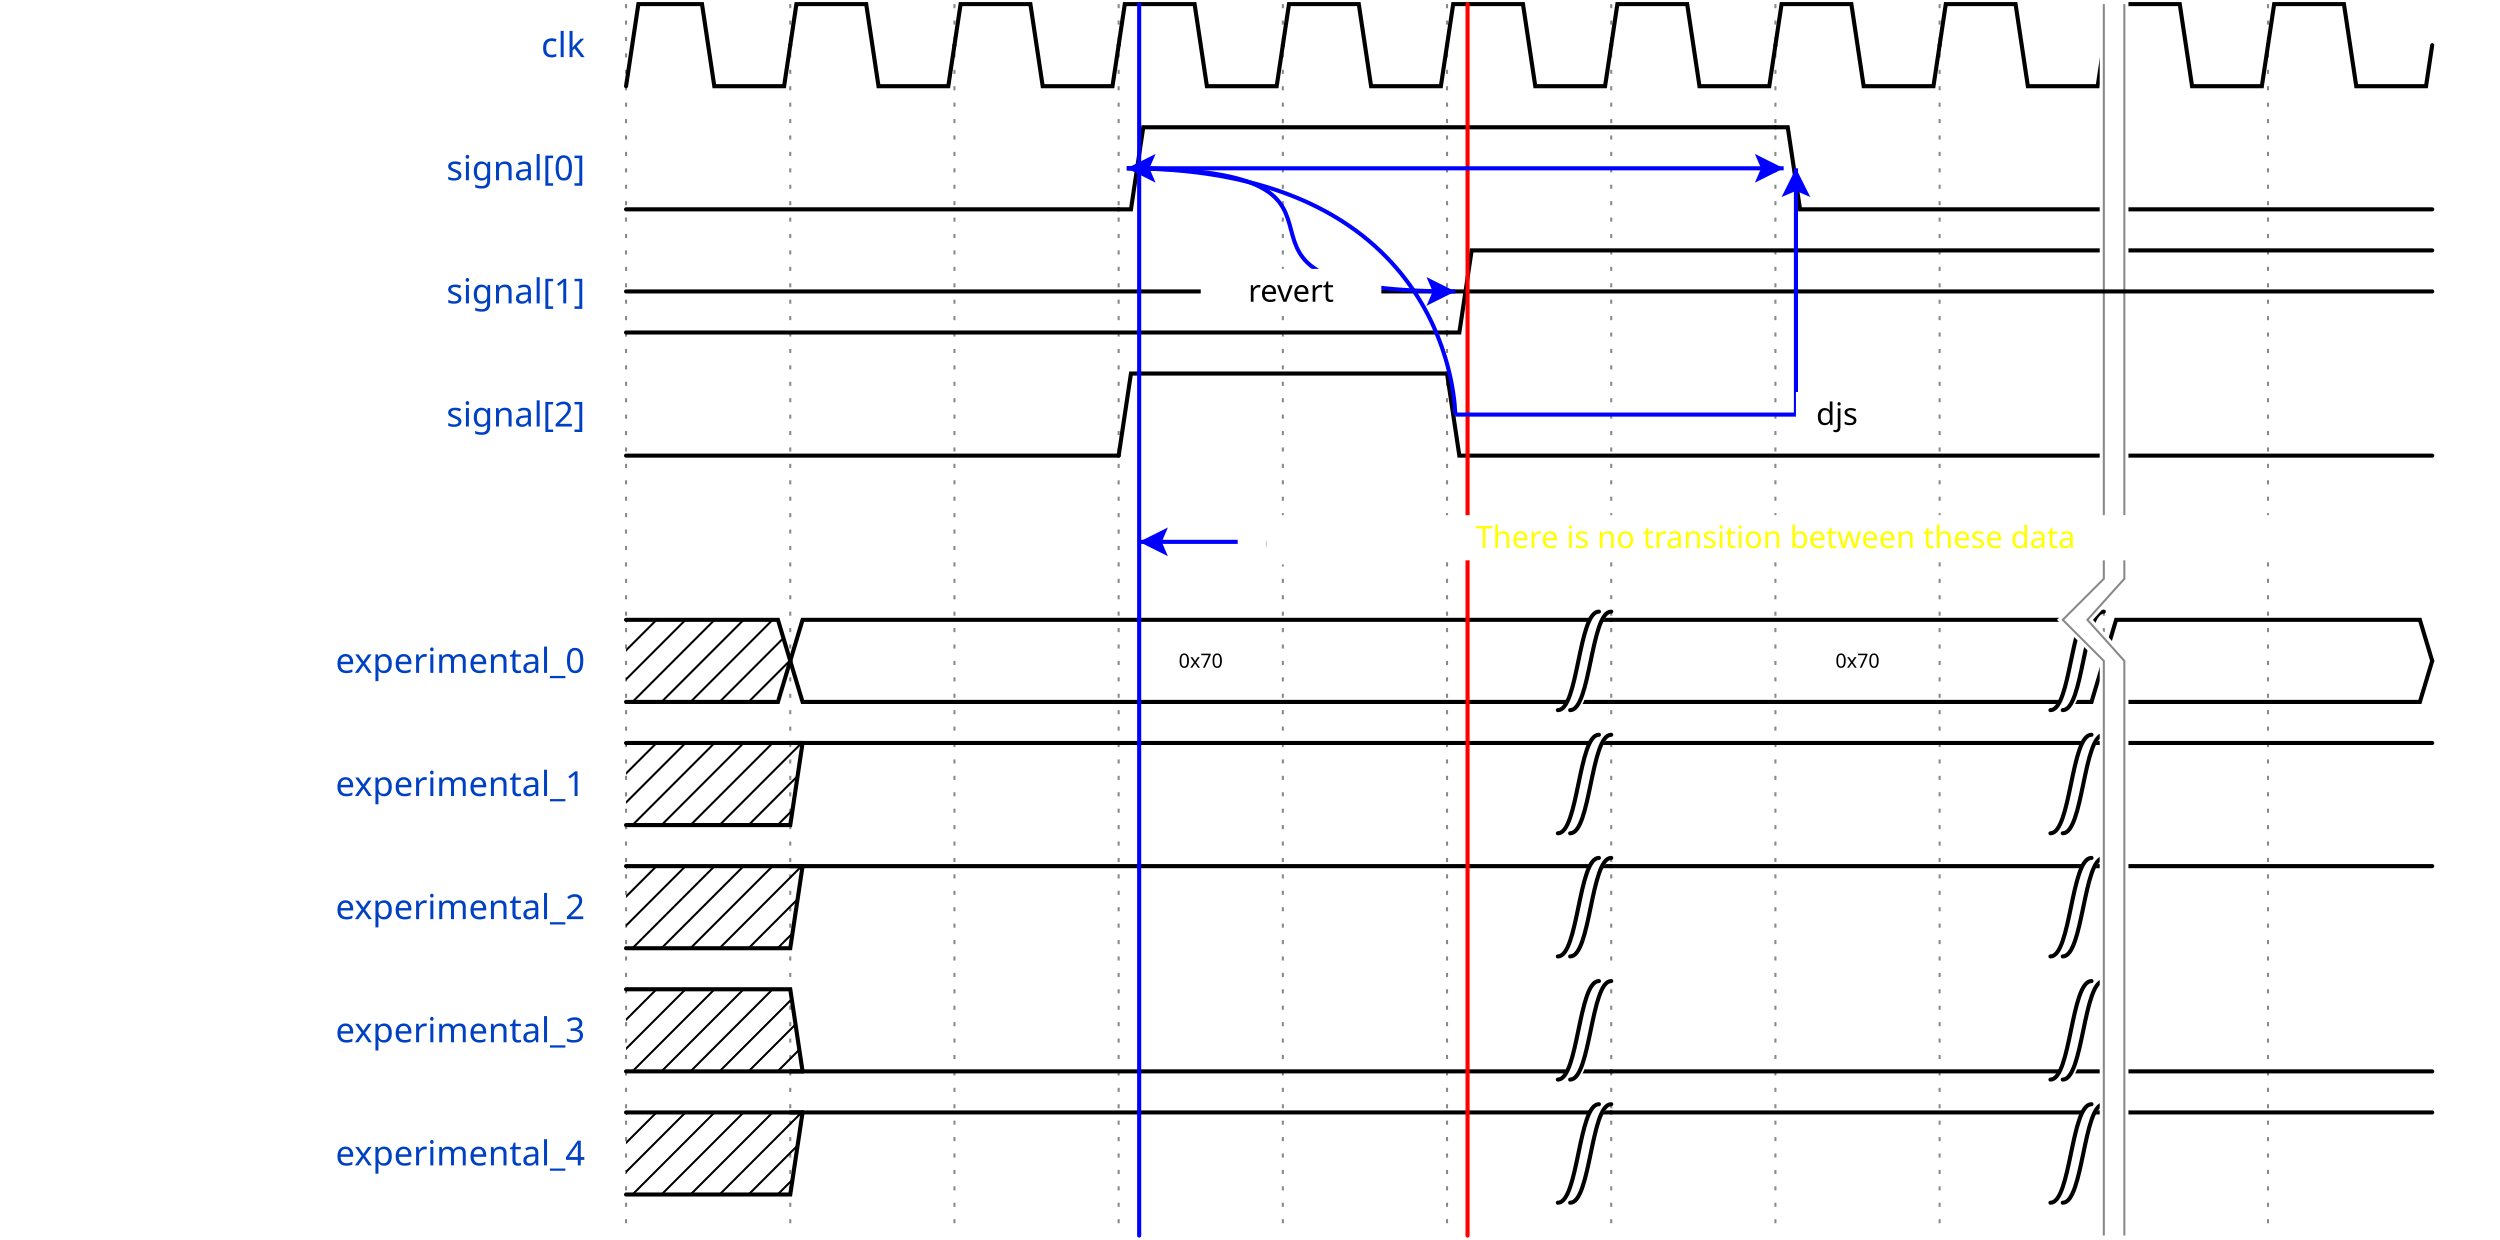
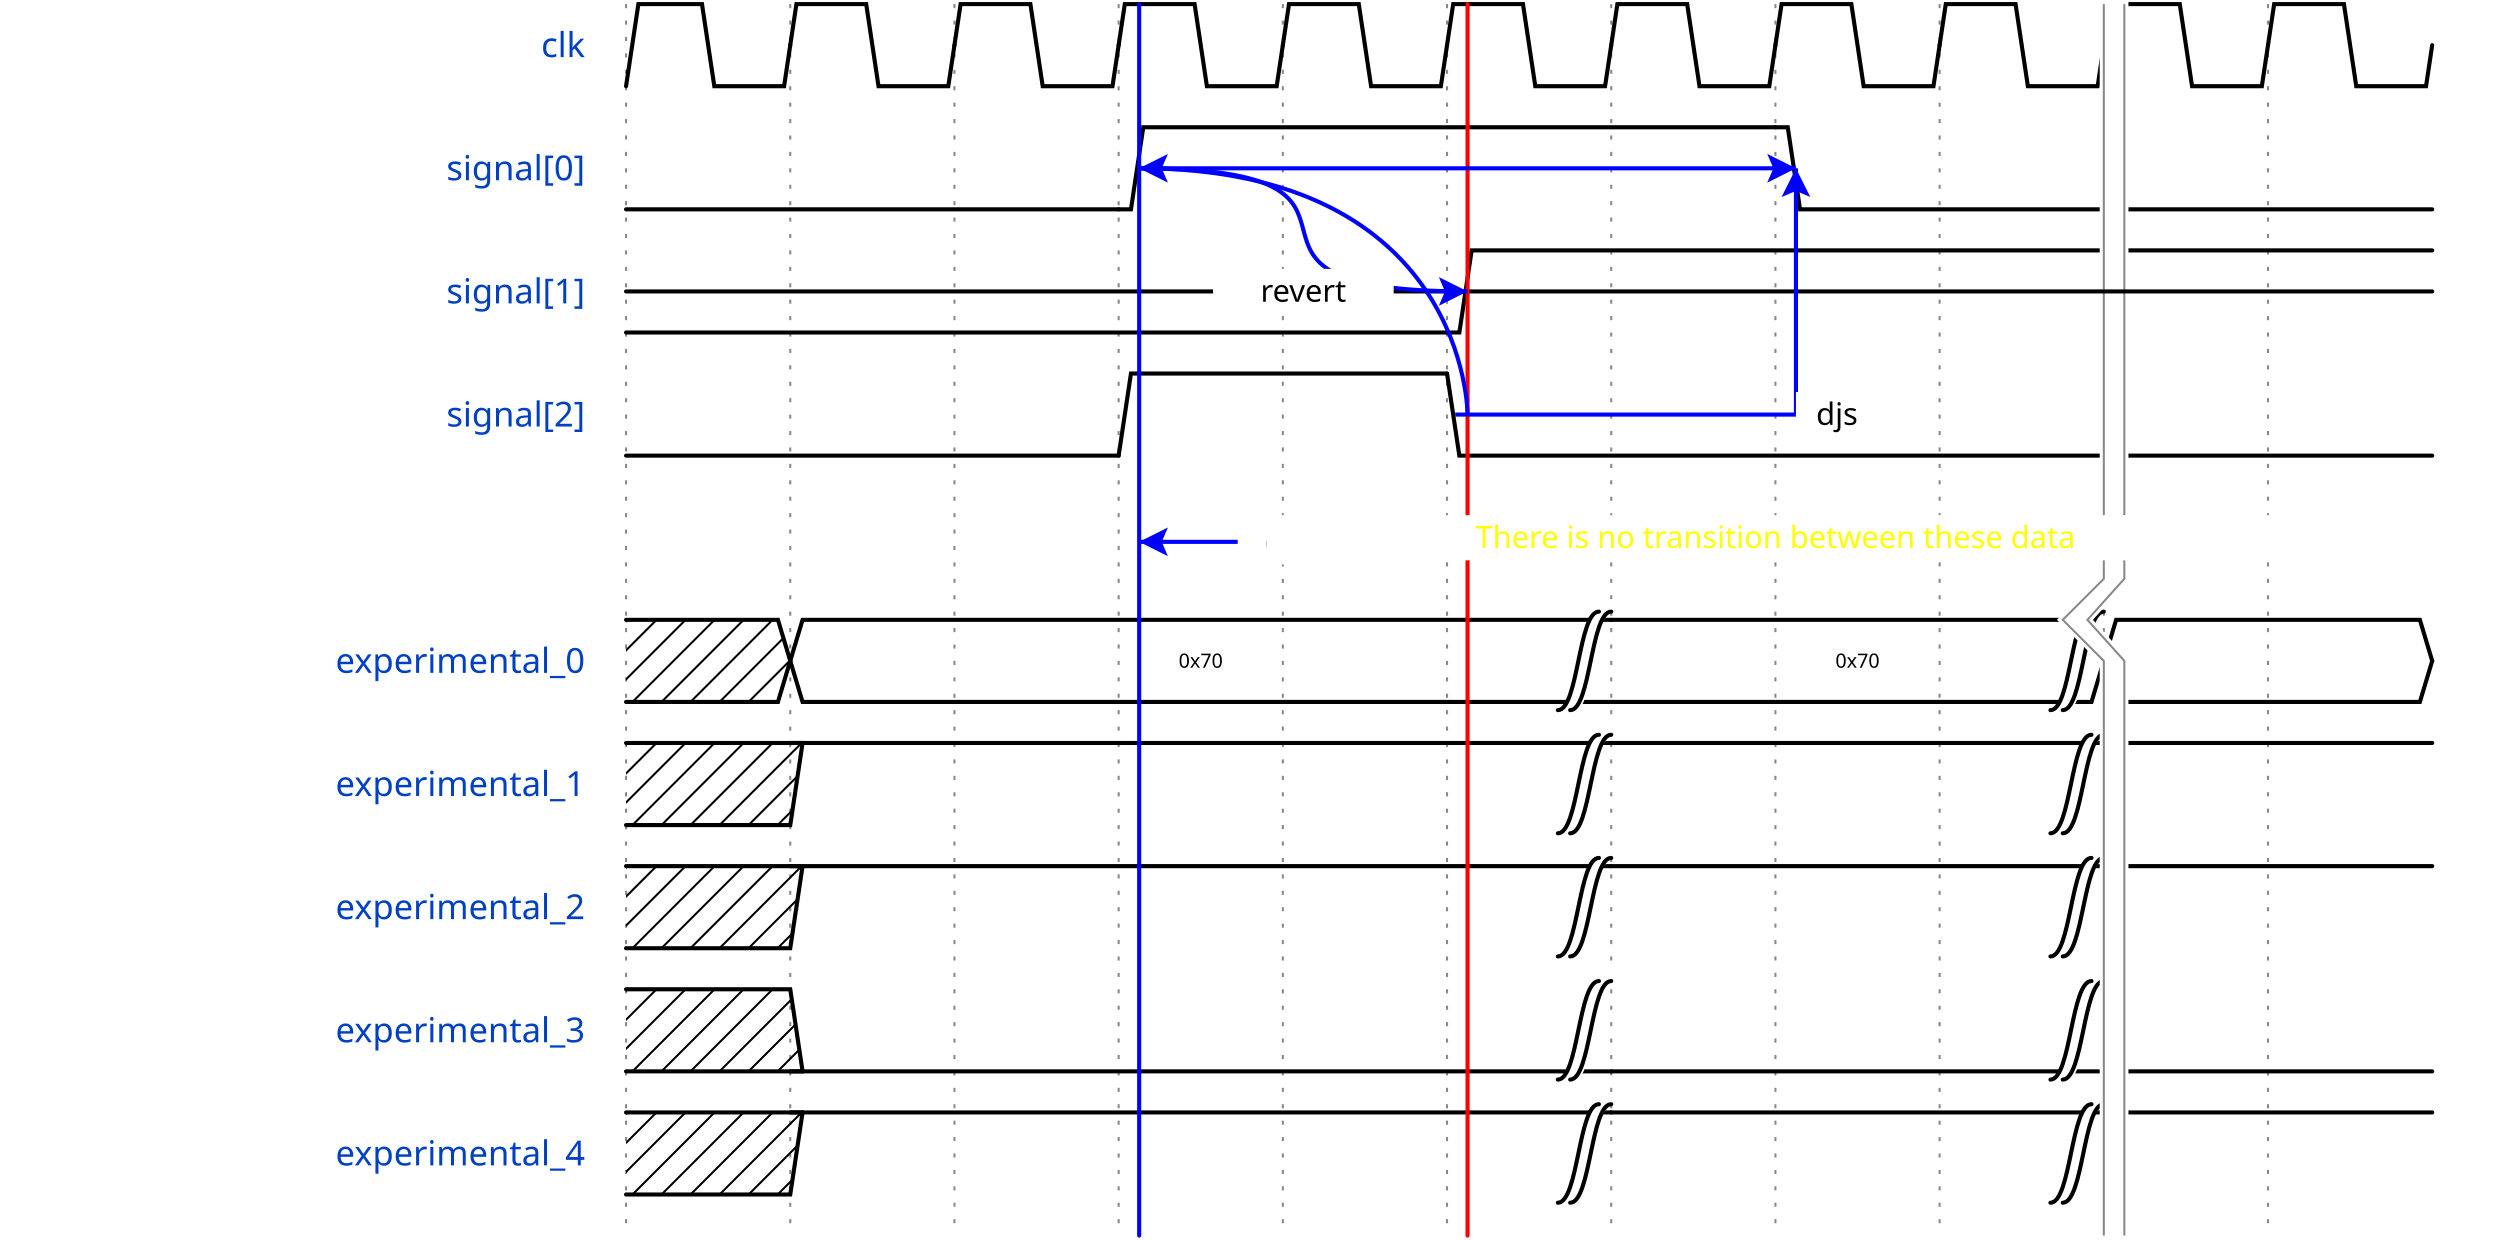
<svg xmlns="http://www.w3.org/2000/svg" width="605" height="300.0" viewBox="-1 -1 606 302.0">
  <style>
.title {fill: rgba(0, 65, 196, 255);font-weight: 500;font-size: 0.700em;font-family: Fira Mono;text-align: right;text-anchor: end;dominant-baseline: middle;alignment-baseline: central;}
.text {fill: rgba(0, 0, 0, 255);font-size: 0.900em;font-style: normal;font-variant: normal;font-weight: 500;font-stretch: normal;text-align: center;font-family: Fira Mono;}
.attr {fill: rgba(0, 0, 0, 255);font-size: 9.000px;font-style: normal;font-variant: normal;font-weight: 200;font-stretch: normal;text-align: center;font-family: Fira Mono;text-anchor: middle;dominant-baseline: middle;alignment-baseline: central;}
.path {fill: none;stroke: rgba(0, 0, 0, 255);stroke-width: 1;stroke-linecap: round;stroke-linejoin: miter;stroke-miterlimit: 4;stroke-dasharray: none;}
.stripe {fill: none;stroke: rgba(0, 0, 0, 255);stroke-width: 0.5;stroke-linecap: round;stroke-linejoin: miter;stroke-miterlimit: 4;stroke-dasharray: none;}
.data {fill: rgba(0, 0, 0, 255);font-size: 0.400em;font-style: normal;font-variant: normal;font-weight: 500;font-stretch: normal;text-align: center;font-family: Fira Mono;text-anchor: middle;dominant-baseline: middle;alignment-baseline: central;}
.arrow {fill: rgba(0, 0, 0, 255);stroke: none;}
.hide {fill: rgba(255, 255, 255, 255);stroke: rgba(255, 255, 255, 255);stroke-width: 2;}
.hatch {fill: url(#diagonalHatch);}
.s2-polygon {fill: rgba(0, 0, 0, 0);stroke: none;}
.s3-polygon {fill: rgba(255, 255, 176, 255);stroke: none;}
.s4-polygon {fill: rgba(255, 224, 185, 255);stroke: none;}
.s5-polygon {fill: rgba(185, 224, 255, 255);stroke: none;}
.tick {stroke: rgba(136, 136, 136, 255);stroke-width: 0.5;stroke-dasharray: 1, 3;}
.big_gap {stroke: rgba(136, 136, 136, 255);stroke-width: 0.5;stroke-dasharray: none;}
.edge {fill: none;stroke: rgba(0, 0, 255, 255);stroke-width: 1;}
.edge-arrow {fill: rgba(0, 0, 255, 255);stroke: none;overflow: visible;}
.edge-text {font-family: Fira Mono;font-size: 0.625em;fill: rgba(0, 0, 0, 255);filter: #solid;transform: translate(0, 2.5px);text-anchor: middle;}
.edge-background {fill: rgba(255, 255, 255, 255);stroke: rgba(255, 255, 255, 255);stroke-width: 2;}
.border {stroke-width: 1.25;stroke: rgba(0, 0, 0, 255);}
.h1 {fill: rgba(0, 0, 0, 255);font-size: 15.258px;font-weight: bold;font-family: Fira Mono;text-align: left;dominant-baseline: middle;}
.h2 {fill: rgba(0, 0, 0, 255);font-size: 12.208px;font-weight: bold;font-family: Fira Mono;text-align: left;dominant-baseline: middle;}
.h3 {fill: rgba(0, 0, 0, 255);font-size: 9.767px;font-weight: bold;font-family: Fira Mono;text-align: left;dominant-baseline: middle;}
.h4 {fill: rgba(0, 0, 0, 255);font-size: 7.817px;font-weight: bold;font-family: Fira Mono;text-align: left;dominant-baseline: middle;}
.h5 {fill: rgba(0, 0, 0, 255);font-size: 6.250px;font-weight: bold;font-family: Fira Mono;text-align: left;dominant-baseline: middle;}
.h6 {fill: rgba(0, 0, 0, 255);font-size: 5.000px;font-weight: bold;font-family: Fira Mono;text-align: left;dominant-baseline: middle;}
.reg-data {fill: rgba(0, 0, 0, 255);font-size: 0.800em;font-style: normal;font-variant: normal;font-weight: 500;font-stretch: normal;text-align: center;font-family: Fira Mono;text-anchor: middle;dominant-baseline: middle;alignment-baseline: central;}
.reg-pos {fill: rgba(0, 0, 0, 255);font-size: 0.600em;font-style: normal;font-variant: normal;font-weight: 500;font-stretch: normal;text-align: center;font-family: Fira Mono;text-anchor: middle;dominant-baseline: middle;alignment-baseline: central;}</style>
  <defs>
    <pattern id="diagonalHatch" width="5" height="5" patternTransform="rotate(45 0 0)" patternUnits="userSpaceOnUse">
      <line x1="0" y1="0" x2="0" y2="5" style="stroke:black; stroke-width:1" />
    </pattern>
    <marker id="arrow" viewBox="0 0 10 10" refX="10" refY="5" markerWidth="7" markerHeight="7" markerUnits="userSpaceOnUse" orient="auto-start-reverse" style="fill:#00F;">
      <path d="M 0 0 L 10 5 L 0 10 z" />
    </marker>
    <filter x="0" y="0" width="1" height="1" id="solid">
      <feFlood flood-color="white" />
      <feComposite in="SourceGraphic" />
    </filter>
  </defs>
  <g id="a">
    <g id="ticks_1" transform="translate(150, 0)">
      <path d="M0,0 L0,300.0" class="tick" style="fill: none;" />
      <path d="M40,0 L40,300.0" class="tick" style="fill: none;" />
      <path d="M80,0 L80,300.0" class="tick" style="fill: none;" />
      <path d="M120,0 L120,300.0" class="tick" style="fill: none;" />
      <path d="M160,0 L160,300.0" class="tick" style="fill: none;" />
      <path d="M200,0 L200,300.0" class="tick" style="fill: none;" />
      <path d="M240,0 L240,300.0" class="tick" style="fill: none;" />
      <path d="M280,0 L280,300.0" class="tick" style="fill: none;" />
      <path d="M320,0 L320,300.0" class="tick" style="fill: none;" />
      <path d="M360,0 L360,300.0" class="tick" style="fill: none;" />
      <path d="M400,0 L400,300.0" class="tick" style="fill: none;" />
    </g>
    <g id="clk" transform="translate(150, 0)">
      <text x="-10" y="10" class="title" style="stroke: none;">clk</text>
      <g data-symbol="BRICKS.pclk" transform="translate(0, 0)" class="s2">
        <path d="M0,20 L3.0,0 L18.5,0 L21.5,20 L38.5,20 L40,10.0" class="path" style="fill: none;" />
      </g>
      <g data-symbol="BRICKS.pclk" transform="translate(40, 0)" class="s2">
        <path d="M0,10.0 L1.5,0 L18.5,0 L21.5,20 L38.5,20 L40,10.0" class="path" style="fill: none;" />
      </g>
      <g data-symbol="BRICKS.pclk" transform="translate(80, 0)" class="s2">
        <path d="M0,10.0 L1.5,0 L18.5,0 L21.5,20 L38.5,20 L40,10.0" class="path" style="fill: none;" />
      </g>
      <g data-symbol="BRICKS.pclk" transform="translate(120, 0)" class="s2">
        <path d="M0,10.0 L1.5,0 L18.5,0 L21.5,20 L38.5,20 L40,10.0" class="path" style="fill: none;" />
      </g>
      <g data-symbol="BRICKS.pclk" transform="translate(160, 0)" class="s2">
        <path d="M0,10.0 L1.5,0 L18.5,0 L21.5,20 L38.5,20 L40,10.0" class="path" style="fill: none;" />
      </g>
      <g data-symbol="BRICKS.pclk" transform="translate(200, 0)" class="s2">
        <path d="M0,10.0 L1.5,0 L18.5,0 L21.5,20 L38.5,20 L40,10.0" class="path" style="fill: none;" />
      </g>
      <g data-symbol="BRICKS.pclk" transform="translate(240, 0)" class="s2">
        <path d="M0,10.0 L1.5,0 L18.5,0 L21.5,20 L38.5,20 L40,10.0" class="path" style="fill: none;" />
      </g>
      <g data-symbol="BRICKS.pclk" transform="translate(280, 0)" class="s2">
        <path d="M0,10.0 L1.5,0 L18.5,0 L21.5,20 L38.5,20 L40,10.0" class="path" style="fill: none;" />
      </g>
      <g data-symbol="BRICKS.pclk" transform="translate(320, 0)" class="s2">
        <path d="M0,10.0 L1.5,0 L18.5,0 L21.5,20 L38.5,20 L40,10.0" class="path" style="fill: none;" />
      </g>
      <g data-symbol="BRICKS.pclk" transform="translate(360, 0)" class="s2">
        <path d="M0,10.0 L1.5,0 L18.5,0 L21.5,20 L38.5,20 L40,10.0" class="path" style="fill: none;" />
      </g>
      <g data-symbol="BRICKS.pclk" transform="translate(400, 0)" class="s2">
        <path d="M0,10.0 L1.5,0 L18.5,0 L21.5,20 L38.5,20 L40,10.0" class="path" style="fill: none;" />
      </g>
    </g>
    <g id="signal[0]" transform="translate(150, 30.0)">
      <text x="-10" y="10" class="title" style="stroke: none;">signal[0]</text>
      <g data-symbol="BRICKS.zero" transform="translate(0, 0)" class="s2">
        <path d="M0,20 L3,20 L6,20 L120,20" class="path" style="fill: none;" />
      </g>
      <g data-symbol="BRICKS.one" transform="translate(120, 0)" class="s2">
        <path d="M0,20 L3,20 L6,0 L160,0" class="path" style="fill: none;" />
      </g>
      <g data-symbol="BRICKS.zero" transform="translate(280, 0)" class="s2">
        <path d="M0,0 L3,0 L6,20 L160,20" class="path" style="fill: none;" />
      </g>
    </g>
    <g id="signal[1]" transform="translate(150, 60.0)">
      <text x="-10" y="10" class="title" style="stroke: none;">signal[1]</text>
      <g data-symbol="BRICKS.zero" transform="translate(0, 0)" class="s2">
        <path d="M0,20 L3,20 L6,20 L200,20" class="path" style="fill: none;" />
      </g>
      <g data-symbol="BRICKS.one" transform="translate(200, 0)" class="s2">
        <path d="M0,20 L3,20 L6,0 L240,0" class="path" style="fill: none;" />
      </g>
    </g>
    <g id="signal[2]" transform="translate(150, 90.0)">
      <text x="-10" y="10" class="title" style="stroke: none;">signal[2]</text>
      <g data-symbol="BRICKS.zero" transform="translate(0, 0)" class="s2">
        <path d="M0,20 L3,20 L6,20 L120,20" class="path" style="fill: none;" />
      </g>
      <g data-symbol="BRICKS.high" transform="translate(120, 0)" class="s2">
        <path d="M0,20 L3.0,0 L80,0" class="path" style="fill: none;" />
      </g>
      <g data-symbol="BRICKS.low" transform="translate(200, 0)" class="s2">
        <path d="M0,0 L3.0,20 L240,20" class="path" style="fill: none;" />
      </g>
    </g>
    <g id="spacer_0" transform="translate(150, 120.0)">
</g>
    <g id="experimental_0" transform="translate(150, 150.0)">
      <text x="-10" y="10" class="title" style="stroke: none;">experimental_0</text>
      <g data-symbol="BRICKS.x" transform="translate(0, 0)" class="s2">
        <polygon points="0,0 3,0 37,0 40,10.0 37,20 3,20 0,20 " class="hatch" style="" />
        <path d="M0,0 L3,0 L37,0 L40,10.0" class="path" style="fill: none;" />
        <path d="M0,20 L3,20 L37,20 L40,10.0" class="path" style="fill: none;" />
      </g>
      <g data-symbol="BRICKS.data" transform="translate(40, 0)" class="s2">
        <polygon points="0,10.0 3,0 197,0 200,0 197,20 197,20 3,20 0,10.0 " class="s2-polygon" style="" />
        <path d="M0,10.0 L3,0 L197,0 L197,0 L200,0" class="path" style="fill: none;" />
        <path d="M0,10.0 L3,20 L197,20 L197,20 L200,20" class="path" style="fill: none;" />
        <text x="100" y="10" class="data" style="stroke: none;">0x70</text>
      </g>
      <g data-symbol="BRICKS.gap" transform="translate(230.0, 0)" class="s2">
        <path d="M0,22 C5,22 5,-4 10,-4 L7,0 C2,0 2,24 -3,24 z" class="hide" style="fill: none;" />
        <path d="M0,22 C5,22 5,-2 10,-2" class="path" style="fill: none;" />
        <path d="M-3,22 C2,22 2,-2 7,-2" class="path" style="fill: none;" />
      </g>
      <g data-symbol="BRICKS.data" transform="translate(240, 0)" class="s2">
        <polygon points="0,0 3,0 117,0 120,10.0 117,20 3,20 0,0 " class="s2-polygon" style="" />
        <path d="M0,0 L3,0 L117,0 L120,10.0" class="path" style="fill: none;" />
        <path d="M0,20 L3,20 L117,20 L120,10.0" class="path" style="fill: none;" />
        <text x="60" y="10" class="data" style="stroke: none;">0x70</text>
      </g>
      <g data-symbol="BRICKS.gap" transform="translate(350.0, 0)" class="s2">
        <path d="M0,22 C5,22 5,-4 10,-4 L7,0 C2,0 2,24 -3,24 z" class="hide" style="fill: none;" />
        <path d="M0,22 C5,22 5,-2 10,-2" class="path" style="fill: none;" />
        <path d="M-3,22 C2,22 2,-2 7,-2" class="path" style="fill: none;" />
      </g>
      <g data-symbol="BRICKS.data" transform="translate(360, 0)" class="s2">
        <polygon points="0,10.0 3,0 77,0 80,10.0 77,20 3,20 0,10.0 " class="s2-polygon" style="" />
        <path d="M0,10.0 L3,0 L77,0 L80,10.0" class="path" style="fill: none;" />
        <path d="M0,10.0 L3,20 L77,20 L80,10.0" class="path" style="fill: none;" />
        <text x="40" y="10" class="data" style="stroke: none;" />
      </g>
    </g>
    <g id="experimental_1" transform="translate(150, 180.0)">
      <text x="-10" y="10" class="title" style="stroke: none;">experimental_1</text>
      <g data-symbol="BRICKS.x" transform="translate(0, 0)" class="s2">
        <polygon points="0,0 3,0 40,0 43,0 40,20 37,20 3,20 0,20 " class="hatch" style="" />
        <path d="M0,0 L3,0 L37,0 L40,0 L43,0" class="path" style="fill: none;" />
        <path d="M0,20 L3,20 L37,20 L40,20 L43,0" class="path" style="fill: none;" />
      </g>
      <g data-symbol="BRICKS.one" transform="translate(40, 0)" class="s2">
        <path d="M0,0 L3,0 L6,0 L200,0" class="path" style="fill: none;" />
      </g>
      <g data-symbol="BRICKS.gap" transform="translate(230.0, 0)" class="s2">
        <path d="M0,22 C5,22 5,-4 10,-4 L7,0 C2,0 2,24 -3,24 z" class="hide" style="fill: none;" />
        <path d="M0,22 C5,22 5,-2 10,-2" class="path" style="fill: none;" />
        <path d="M-3,22 C2,22 2,-2 7,-2" class="path" style="fill: none;" />
      </g>
      <g data-symbol="BRICKS.one" transform="translate(240, 0)" class="s2">
        <path d="M0,0 L3,0 L6,0 L120,0" class="path" style="fill: none;" />
      </g>
      <g data-symbol="BRICKS.gap" transform="translate(350.0, 0)" class="s2">
        <path d="M0,22 C5,22 5,-4 10,-4 L7,0 C2,0 2,24 -3,24 z" class="hide" style="fill: none;" />
        <path d="M0,22 C5,22 5,-2 10,-2" class="path" style="fill: none;" />
        <path d="M-3,22 C2,22 2,-2 7,-2" class="path" style="fill: none;" />
      </g>
      <g data-symbol="BRICKS.one" transform="translate(360, 0)" class="s2">
        <path d="M0,0 L3,0 L6,0 L80,0" class="path" style="fill: none;" />
      </g>
    </g>
    <g id="experimental_2" transform="translate(150, 210.0)">
      <text x="-10" y="10" class="title" style="stroke: none;">experimental_2</text>
      <g data-symbol="BRICKS.x" transform="translate(0, 0)" class="s2">
        <polygon points="0,0 3,0 40,0 43,0 40,20 37,20 3,20 0,20 " class="hatch" style="" />
        <path d="M0,0 L3,0 L37,0 L40,0 L43,0" class="path" style="fill: none;" />
        <path d="M0,20 L3,20 L37,20 L40,20 L43,0" class="path" style="fill: none;" />
      </g>
      <g data-symbol="BRICKS.high" transform="translate(40, 0)" class="s2">
        <path d="M0,0 L0.0,0 L200,0" class="path" style="fill: none;" />
      </g>
      <g data-symbol="BRICKS.gap" transform="translate(230.0, 0)" class="s2">
        <path d="M0,22 C5,22 5,-4 10,-4 L7,0 C2,0 2,24 -3,24 z" class="hide" style="fill: none;" />
        <path d="M0,22 C5,22 5,-2 10,-2" class="path" style="fill: none;" />
        <path d="M-3,22 C2,22 2,-2 7,-2" class="path" style="fill: none;" />
      </g>
      <g data-symbol="BRICKS.high" transform="translate(240, 0)" class="s2">
        <path d="M0,0 L0.0,0 L120,0" class="path" style="fill: none;" />
      </g>
      <g data-symbol="BRICKS.gap" transform="translate(350.0, 0)" class="s2">
        <path d="M0,22 C5,22 5,-4 10,-4 L7,0 C2,0 2,24 -3,24 z" class="hide" style="fill: none;" />
        <path d="M0,22 C5,22 5,-2 10,-2" class="path" style="fill: none;" />
        <path d="M-3,22 C2,22 2,-2 7,-2" class="path" style="fill: none;" />
      </g>
      <g data-symbol="BRICKS.high" transform="translate(360, 0)" class="s2">
        <path d="M0,0 L0.0,0 L80,0" class="path" style="fill: none;" />
      </g>
    </g>
    <g id="experimental_3" transform="translate(150, 240.0)">
      <text x="-10" y="10" class="title" style="stroke: none;">experimental_3</text>
      <g data-symbol="BRICKS.x" transform="translate(0, 0)" class="s2">
        <polygon points="0,0 3,0 40,0 43,20 40,20 37,20 3,20 0,20 " class="hatch" style="" />
        <path d="M0,0 L3,0 L37,0 L40,0 L43,20" class="path" style="fill: none;" />
        <path d="M0,20 L3,20 L37,20 L40,20 L43,20" class="path" style="fill: none;" />
      </g>
      <g data-symbol="BRICKS.zero" transform="translate(40, 0)" class="s2">
        <path d="M0,20 L3,20 L6,20 L200,20" class="path" style="fill: none;" />
      </g>
      <g data-symbol="BRICKS.gap" transform="translate(230.0, 0)" class="s2">
        <path d="M0,22 C5,22 5,-4 10,-4 L7,0 C2,0 2,24 -3,24 z" class="hide" style="fill: none;" />
        <path d="M0,22 C5,22 5,-2 10,-2" class="path" style="fill: none;" />
        <path d="M-3,22 C2,22 2,-2 7,-2" class="path" style="fill: none;" />
      </g>
      <g data-symbol="BRICKS.zero" transform="translate(240, 0)" class="s2">
        <path d="M0,20 L3,20 L6,20 L120,20" class="path" style="fill: none;" />
      </g>
      <g data-symbol="BRICKS.gap" transform="translate(350.0, 0)" class="s2">
        <path d="M0,22 C5,22 5,-4 10,-4 L7,0 C2,0 2,24 -3,24 z" class="hide" style="fill: none;" />
        <path d="M0,22 C5,22 5,-2 10,-2" class="path" style="fill: none;" />
        <path d="M-3,22 C2,22 2,-2 7,-2" class="path" style="fill: none;" />
      </g>
      <g data-symbol="BRICKS.zero" transform="translate(360, 0)" class="s2">
        <path d="M0,20 L3,20 L6,20 L80,20" class="path" style="fill: none;" />
      </g>
    </g>
    <g id="experimental_4" transform="translate(150, 270.0)">
      <text x="-10" y="10" class="title" style="stroke: none;">experimental_4</text>
      <g data-symbol="BRICKS.x" transform="translate(0, 0)" class="s2">
        <polygon points="0,0 3,0 40,0 43,0 40,20 37,20 3,20 0,20 " class="hatch" style="" />
        <path d="M0,0 L3,0 L37,0 L40,0 L43,0" class="path" style="fill: none;" />
        <path d="M0,20 L3,20 L37,20 L40,20 L43,0" class="path" style="fill: none;" />
      </g>
      <g data-symbol="BRICKS.one" transform="translate(40, 0)" class="s2">
        <path d="M0,0 L3,0 L6,0 L200,0" class="path" style="fill: none;" />
      </g>
      <g data-symbol="BRICKS.gap" transform="translate(230.0, 0)" class="s2">
        <path d="M0,22 C5,22 5,-4 10,-4 L7,0 C2,0 2,24 -3,24 z" class="hide" style="fill: none;" />
        <path d="M0,22 C5,22 5,-2 10,-2" class="path" style="fill: none;" />
        <path d="M-3,22 C2,22 2,-2 7,-2" class="path" style="fill: none;" />
      </g>
      <g data-symbol="BRICKS.one" transform="translate(240, 0)" class="s2">
        <path d="M0,0 L3,0 L6,0 L120,0" class="path" style="fill: none;" />
      </g>
      <g data-symbol="BRICKS.gap" transform="translate(350.0, 0)" class="s2">
        <path d="M0,22 C5,22 5,-4 10,-4 L7,0 C2,0 2,24 -3,24 z" class="hide" style="fill: none;" />
        <path d="M0,22 C5,22 5,-2 10,-2" class="path" style="fill: none;" />
        <path d="M-3,22 C2,22 2,-2 7,-2" class="path" style="fill: none;" />
      </g>
      <g data-symbol="BRICKS.one" transform="translate(360, 0)" class="s2">
        <path d="M0,0 L3,0 L6,0 L80,0" class="path" style="fill: none;" />
      </g>
    </g>
  </g>
  <polygon points="515,0 515,140.0 506,150.0 515,160.0 515,300.0 510,300.0 510,160.0 500,150.0 510,140.0 510,0 " class="hide" style="" />
  <path d="M510,0 L510,140.0 L500,150.0 L510,160.0 L510,300.0" class="big_gap" style="fill: none;" />
  <path d="M515,0 L515,140.0 L506,150.0 L515,160.0 L515,300.0" class="big_gap" style="fill: none;" />
  <path d="M150,70.0 L590,70.0" class="path" style="fill: none;" />
  <path d="M275.0,0 L275.0,300.0" class="path" style="stroke: rgba(0, 0, 255, 127);fill: none;" />
  <path d="M355.0,0 L355.0,300.0" class="path" style="stroke: rgba(255, 0, 0, 127);fill: none;" />
-   <path d="M272.0,40.0 C344.0,40.0 280.0,70.0 352.0,70.0" class="edge" style="fill: none;" />
-   <path d="M-3.5 -3.5 L0 3.5 L3.5 -3.5 L0 -2 L-3.5 -3.5" transform="translate(348.5, 70.0) rotate(-90.0, 0, 0)" class="edge-arrow" style="" />
+   <path d="M275.0,40.0 C347.0,40.0 283.0,70.0 355.0,70.0" class="edge" style="fill: none;" />
+   <path d="M-3.5 -3.5 L0 3.5 L3.5 -3.5 L0 -2 L-3.5 -3.5" transform="translate(351.5, 70.0) rotate(-90.0, 0, 0)" class="edge-arrow" style="" />
  <path d="M352.0,100.0 L435.0,100.0 435.0,40.0" class="edge" style="fill: none;" />
  <path d="M-3.5 -3.5 L0 3.5 L3.5 -3.5 L0 -2 L-3.5 -3.5" transform="translate(435, 43.5) rotate(-180, 0, 0)" class="edge-arrow" style="" />
  <polygon points="0,0 0,9 18,9 18,0 0,0 " class="edge-background" style="" transform="translate(436.0, 95.5)" />
  <text x="445" y="100" class="edge-text" style="stroke: none;">djs</text>
  <path d="M275.0,131.0 L355.0,131.0" class="edge" style="fill: none;" />
  <path d="M-3.5 -3.5 L0 3.5 L3.5 -3.5 L0 -2 L-3.5 -3.5" transform="translate(278.5, 131.0) rotate(90.00015, 0, 0)" class="edge-arrow" style="" />
  <path d="M-3.5 -3.5 L0 3.5 L3.5 -3.5 L0 -2 L-3.5 -3.5" transform="translate(351.5, 131.0) rotate(-90.0, 0, 0)" class="edge-arrow" style="" />
  <polygon points="0,0 0,9 30,9 30,0 0,0 " class="edge-background" style="" transform="translate(300.0, 126.5)" />
  <text x="315" y="131" class="edge-text" style="stroke: none;">delay</text>
  <polygon points="0,0 0,9 246,9 246,0 0,0 " class="edge-background" style="" transform="translate(307.0, 125.5)" />
  <text x="430" y="130" class="edge-text" style="fill: rgba(255, 255, 0, 255);stroke: none;">There is no transition between these data</text>
-   <path d="M272.0,40.0 L432.0,40.0" class="edge" style="fill: none;" />
-   <path d="M-3.5 -3.5 L0 3.5 L3.5 -3.5 L0 -2 L-3.5 -3.5" transform="translate(428.5, 40.0) rotate(-90.0, 0, 0)" class="edge-arrow" style="" />
-   <path d="M352.0,100.0 C352.0,100.0 352.0,40.0 272.0,40.0" class="edge" style="fill: none;" />
-   <path d="M-3.5 -3.5 L0 3.5 L3.5 -3.5 L0 -2 L-3.5 -3.5" transform="translate(275.5, 40.0) rotate(90.00015, 0, 0)" class="edge-arrow" style="" />
-   <polygon points="0,0 0,9 42,9 42,0 0,0 " class="edge-background" style="" transform="translate(291.0, 65.5)" />
-   <text x="312" y="70" class="edge-text" style="stroke: none;"> revert</text>
+   <path d="M275.0,40.0 L435.0,40.0" class="edge" style="fill: none;" />
+   <path d="M-3.5 -3.5 L0 3.5 L3.5 -3.5 L0 -2 L-3.5 -3.5" transform="translate(431.5, 40.0) rotate(-90.0, 0, 0)" class="edge-arrow" style="" />
+   <path d="M355.0,100.0 C355.0,100.0 355.0,40.0 275.0,40.0" class="edge" style="fill: none;" />
+   <path d="M-3.5 -3.5 L0 3.5 L3.5 -3.5 L0 -2 L-3.5 -3.5" transform="translate(278.5, 40.0) rotate(90.00015, 0, 0)" class="edge-arrow" style="" />
+   <polygon points="0,0 0,9 42,9 42,0 0,0 " class="edge-background" style="" transform="translate(294.0, 65.5)" />
+   <text x="315" y="70" class="edge-text" style="stroke: none;"> revert</text>
</svg>
